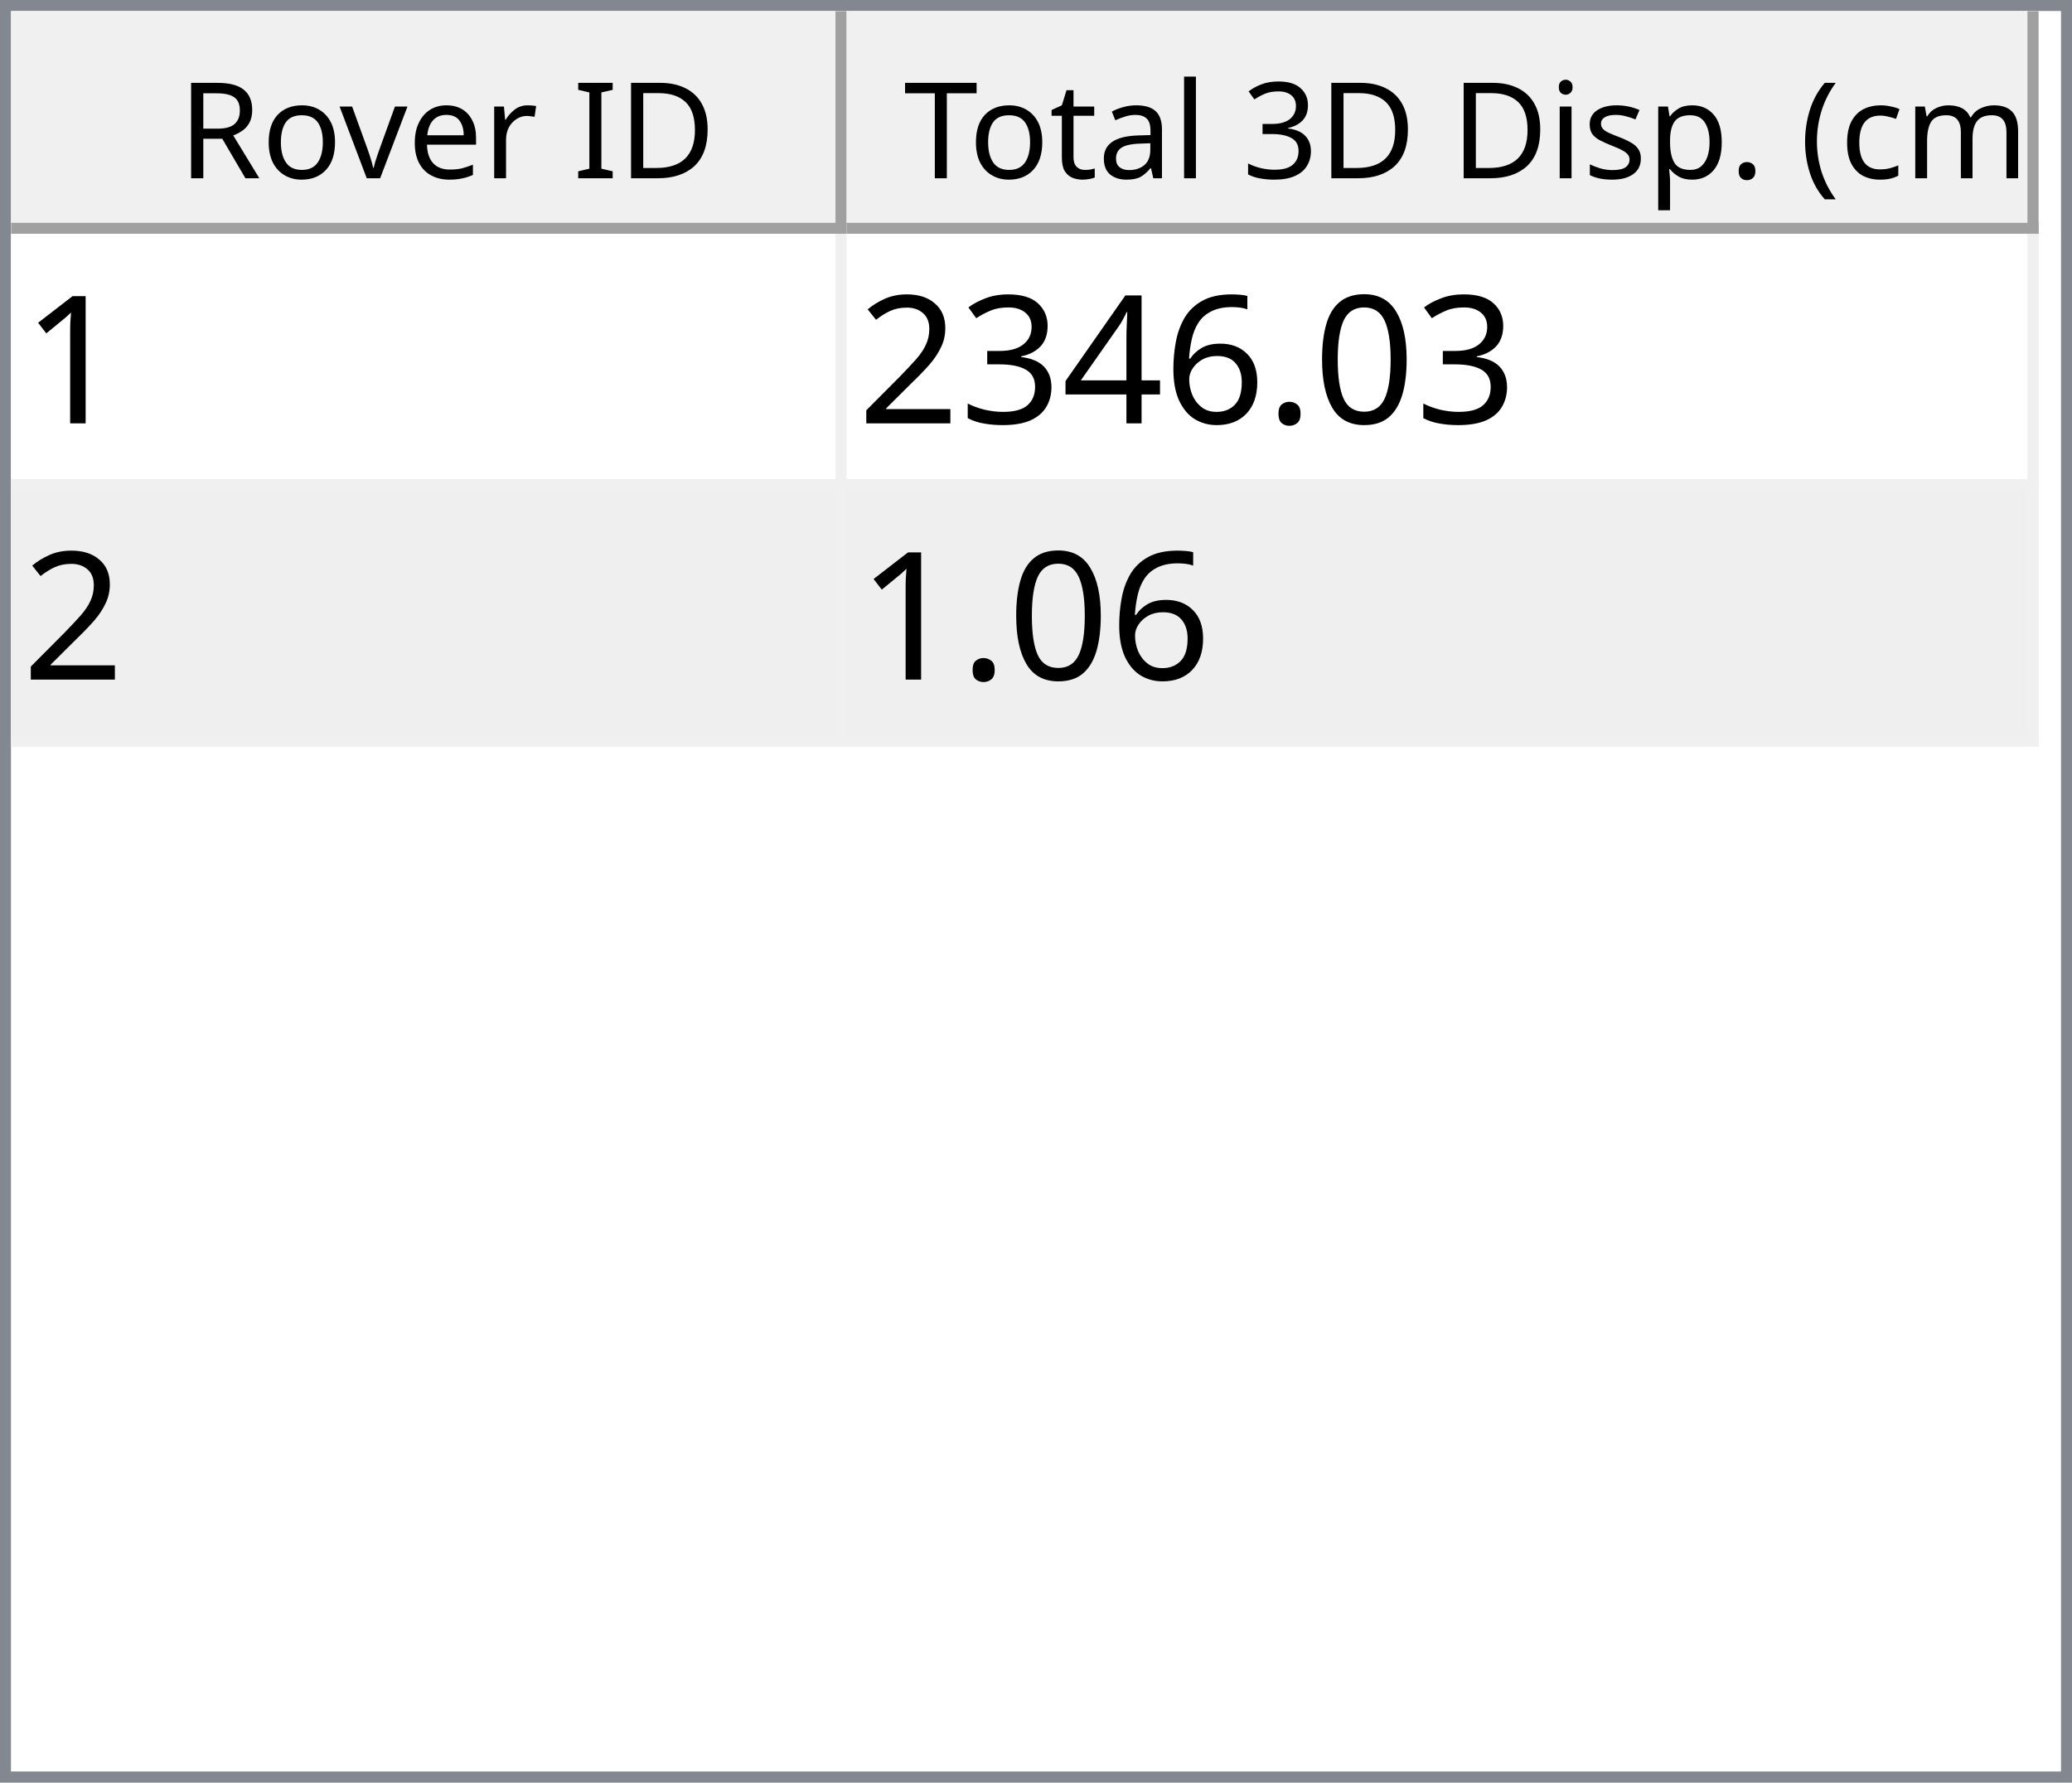
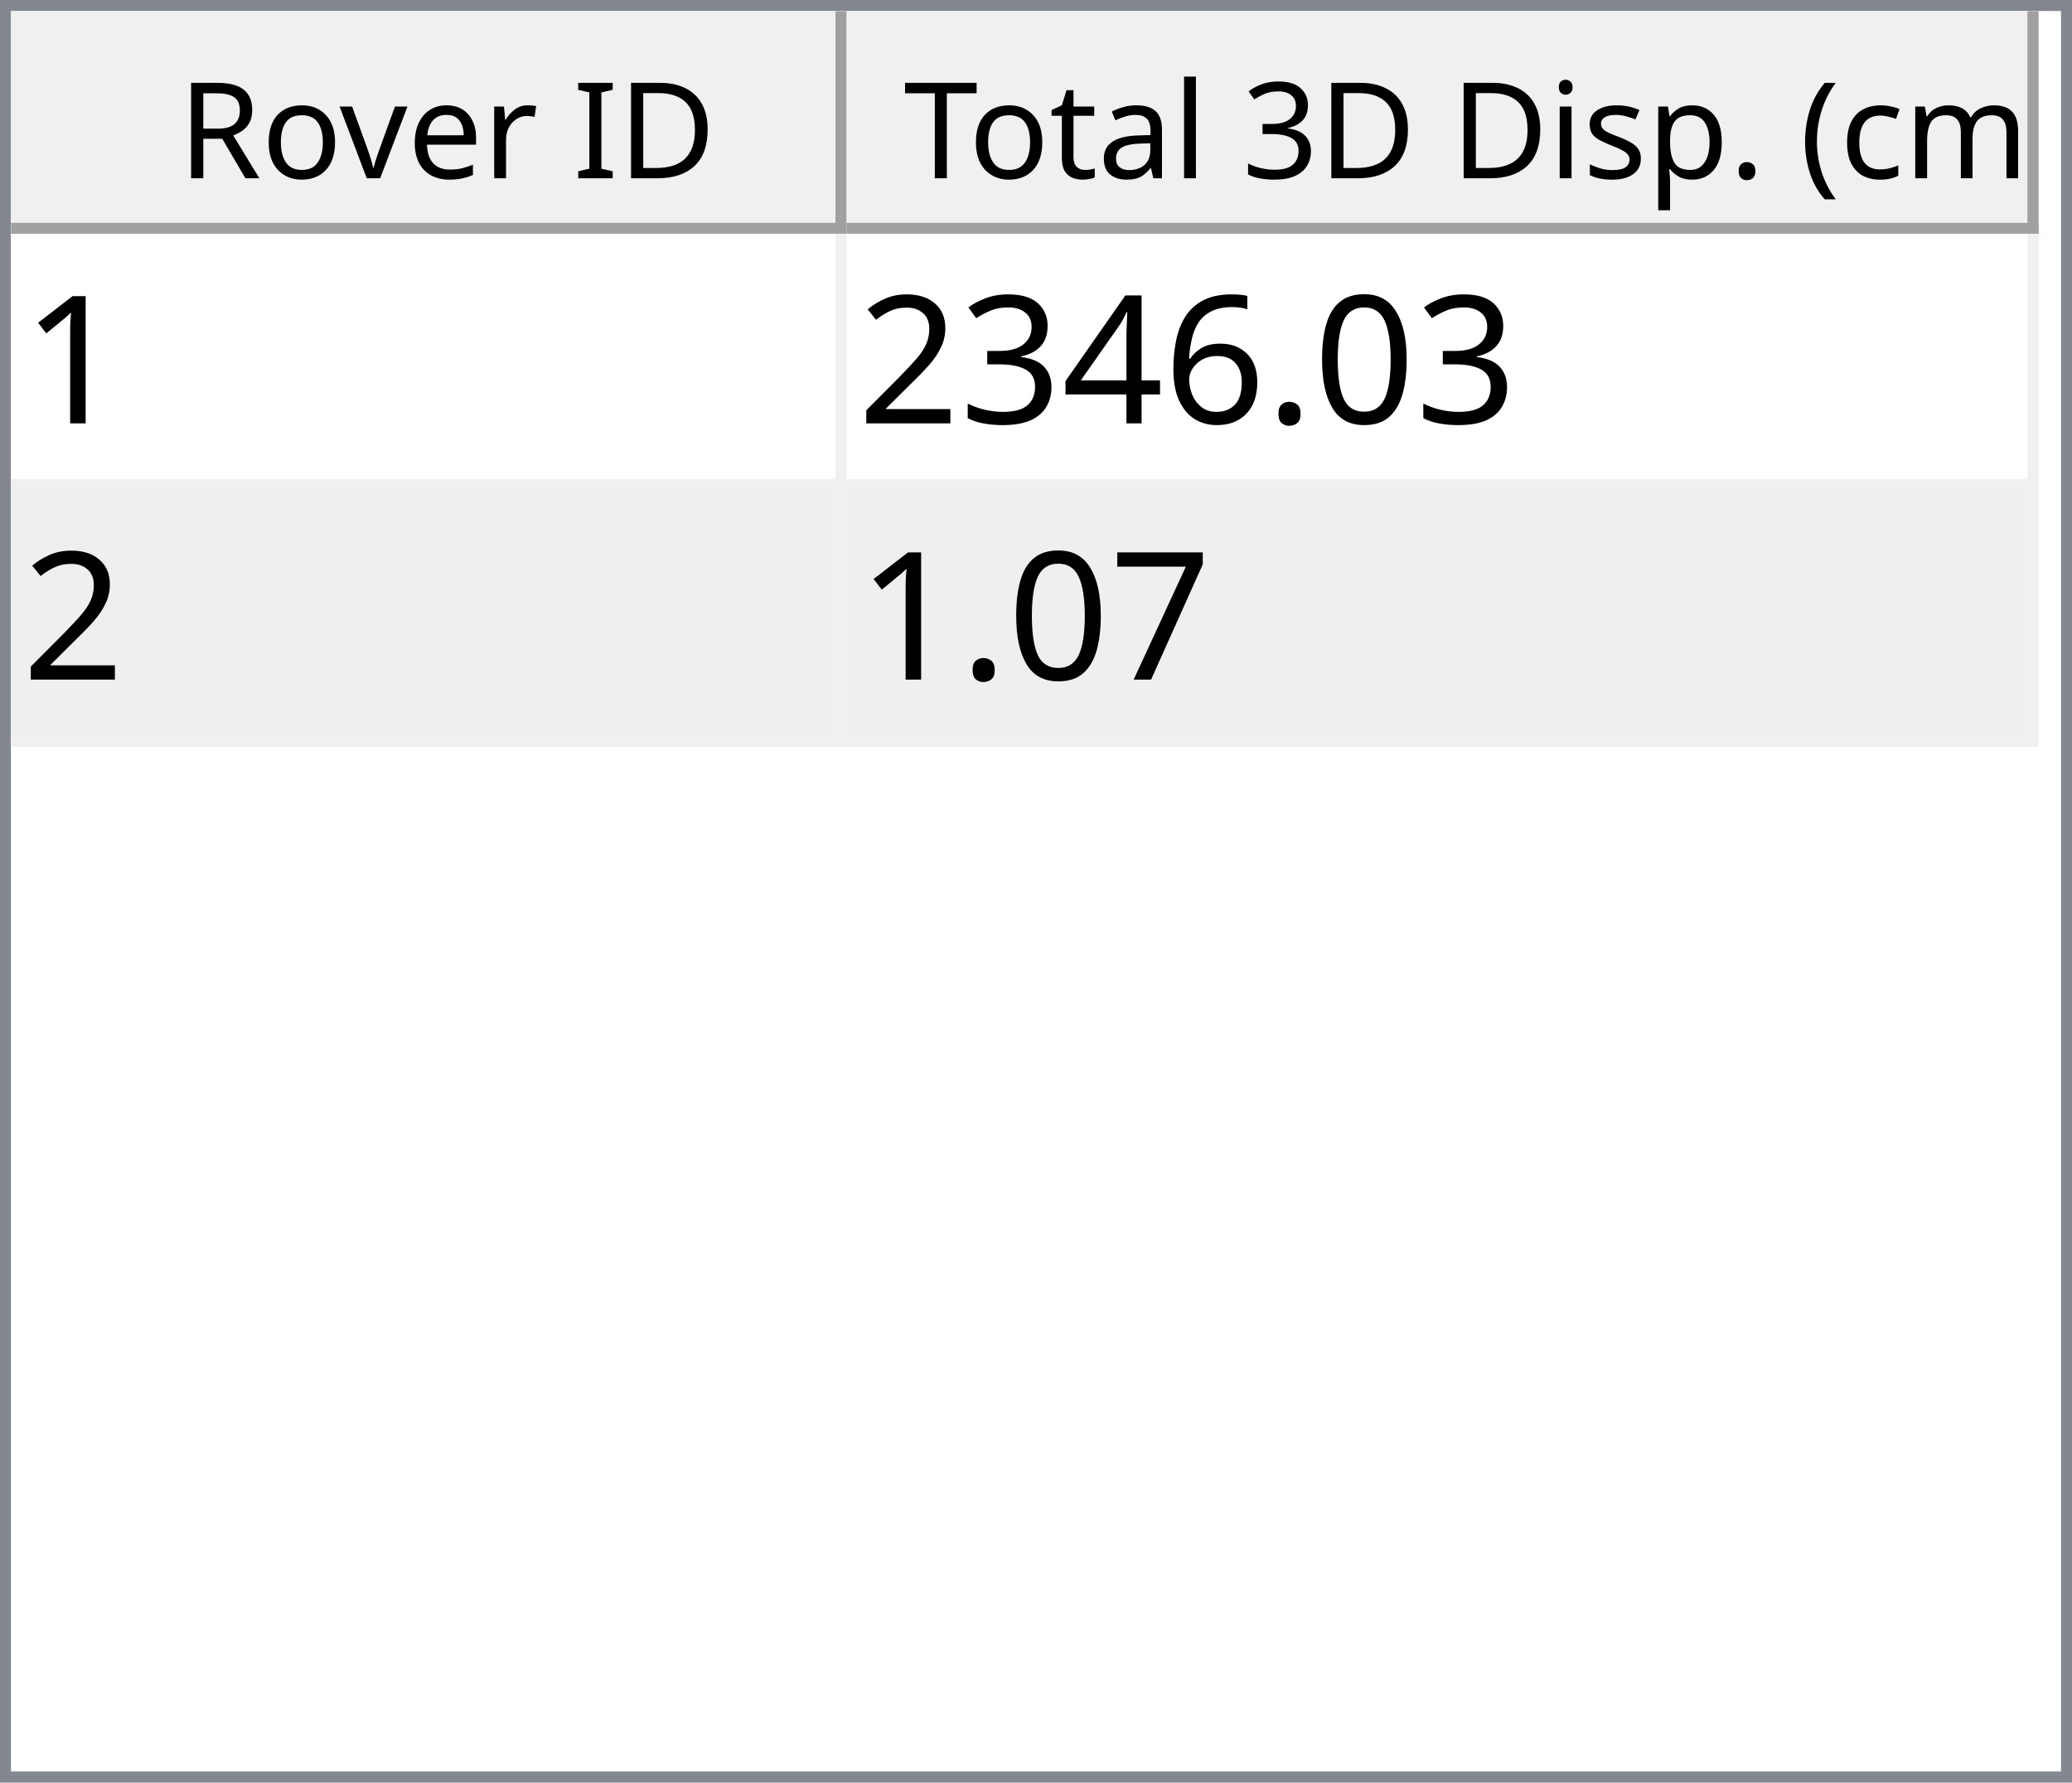
<svg xmlns="http://www.w3.org/2000/svg" style="fill-opacity:1; color-rendering:auto; color-interpolation:auto; text-rendering:auto; stroke:black; stroke-linecap:square; stroke-miterlimit:10; shape-rendering:auto; stroke-opacity:1; fill:black; stroke-dasharray:none; font-weight:normal; stroke-width:1; font-family:'Dialog'; font-style:normal; stroke-linejoin:miter; font-size:12px; stroke-dashoffset:0; image-rendering:auto;" width="186" height="160">
  <defs id="genericDefs" />
  <g>
    <defs id="defs1">
      <clipPath clipPathUnits="userSpaceOnUse" id="clipPath1">
        <path d="M0 0 L186 0 L186 160 L0 160 L0 0 Z" />
      </clipPath>
      <clipPath clipPathUnits="userSpaceOnUse" id="clipPath2">
        <path d="M0 0 L0 160 L186 160 L186 0 Z" />
      </clipPath>
      <clipPath clipPathUnits="userSpaceOnUse" id="clipPath3">
        <path d="M0 0 L0 20 L184 20 L184 0 Z" />
      </clipPath>
      <clipPath clipPathUnits="userSpaceOnUse" id="clipPath4">
        <path d="M0 0 L0 20 L75 20 L75 0 Z" />
      </clipPath>
      <clipPath clipPathUnits="userSpaceOnUse" id="clipPath5">
        <path d="M1 1 L1 19 L74 19 L74 1 Z" />
      </clipPath>
      <clipPath clipPathUnits="userSpaceOnUse" id="clipPath6">
        <path d="M0 0 L0 18 L73 18 L73 0 Z" />
      </clipPath>
      <clipPath clipPathUnits="userSpaceOnUse" id="clipPath7">
        <path d="M-0.5 -0.5 L-0.5 19.5 L74.5 19.5 L74.5 -0.5 Z" />
      </clipPath>
      <clipPath clipPathUnits="userSpaceOnUse" id="clipPath8">
        <path d="M0 0 L0 20 L107 20 L107 0 Z" />
      </clipPath>
      <clipPath clipPathUnits="userSpaceOnUse" id="clipPath9">
        <path d="M1 1 L1 19 L106 19 L106 1 Z" />
      </clipPath>
      <clipPath clipPathUnits="userSpaceOnUse" id="clipPath10">
        <path d="M0 0 L0 18 L105 18 L105 0 Z" />
      </clipPath>
      <clipPath clipPathUnits="userSpaceOnUse" id="clipPath11">
        <path d="M-0.5 -0.5 L-0.5 19.5 L106.5 19.5 L106.5 -0.5 Z" />
      </clipPath>
      <clipPath clipPathUnits="userSpaceOnUse" id="clipPath12">
        <path d="M0 0 L0 138 L184 138 L184 0 Z" />
      </clipPath>
      <clipPath clipPathUnits="userSpaceOnUse" id="clipPath13">
        <path d="M0 0 L0 46 L182 46 L182 0 Z" />
      </clipPath>
      <clipPath clipPathUnits="userSpaceOnUse" id="clipPath14">
        <path d="M-0.5 -0.5 L-0.5 45.5 L181.5 45.5 L181.5 -0.5 Z" />
      </clipPath>
      <clipPath clipPathUnits="userSpaceOnUse" id="clipPath15">
        <path d="M0 0 L0 22 L74 22 L74 0 Z" />
      </clipPath>
      <clipPath clipPathUnits="userSpaceOnUse" id="clipPath16">
        <path d="M0 0 L0 22 L106 22 L106 0 Z" />
      </clipPath>
      <font horiz-adv-x="64.551" id="font1">
        <font-face ascent="107.91" descent="25.098" units-per-em="100" style="font-style:normal; font-family:Segoe UI; font-weight:normal;" />
        <missing-glyph horiz-adv-x="64.551" d="M8.109 0 L8.109 68.266 L56.453 68.266 L56.453 0 L8.109 0 ZM15.328 7.234 L49.219 7.234 L49.219 61.031 L15.328 61.031 L15.328 7.234 Z" />
        <glyph unicode="D" horiz-adv-x="70.117" d="M9.188 0 L9.188 70.016 L28.516 70.016 Q65.531 70.016 65.531 35.891 Q65.531 19.672 55.25 9.836 Q44.969 0 27.734 0 L9.188 0 ZM17.391 62.594 L17.391 7.422 L27.828 7.422 Q41.609 7.422 49.273 14.797 Q56.938 22.172 56.938 35.688 Q56.938 62.594 28.328 62.594 L17.391 62.594 Z" />
        <glyph unicode="I" horiz-adv-x="26.611" d="M17.391 0 L9.188 0 L9.188 70.016 L17.391 70.016 L17.391 0 Z" />
        <glyph unicode=" " horiz-adv-x="27.393" d="" />
        <glyph unicode="r" horiz-adv-x="34.766" d="M34.188 41.891 Q32.078 43.5 28.125 43.5 Q23 43.5 19.555 38.672 Q16.109 33.844 16.109 25.484 L16.109 0 L8.109 0 L8.109 50 L16.109 50 L16.109 39.703 L16.312 39.703 Q18.016 44.969 21.531 47.922 Q25.047 50.875 29.391 50.875 Q32.516 50.875 34.188 50.203 L34.188 41.891 Z" />
        <glyph unicode="e" horiz-adv-x="52.295" d="M48.297 23 L12.984 23 Q13.188 14.656 17.484 10.109 Q21.781 5.562 29.297 5.562 Q37.75 5.562 44.828 11.141 L44.828 3.609 Q38.234 -1.172 27.391 -1.172 Q16.797 -1.172 10.742 5.641 Q4.688 12.453 4.688 24.812 Q4.688 36.469 11.305 43.82 Q17.922 51.172 27.734 51.172 Q37.547 51.172 42.922 44.828 Q48.297 38.484 48.297 27.203 L48.297 23 ZM40.094 29.781 Q40.047 36.719 36.75 40.578 Q33.453 44.438 27.594 44.438 Q21.922 44.438 17.969 40.383 Q14.016 36.328 13.094 29.781 L40.094 29.781 Z" />
        <glyph unicode="v" horiz-adv-x="47.9" d="M47.406 50 L27.484 0 L19.625 0 L0.688 50 L9.469 50 L22.172 13.672 Q23.578 9.672 23.922 6.688 L24.125 6.688 Q24.609 10.453 25.688 13.484 L38.969 50 L47.406 50 Z" />
        <glyph unicode="o" horiz-adv-x="58.594" d="M29 -1.172 Q17.922 -1.172 11.305 5.836 Q4.688 12.844 4.688 24.422 Q4.688 37.016 11.57 44.094 Q18.453 51.172 30.172 51.172 Q41.359 51.172 47.633 44.289 Q53.906 37.406 53.906 25.203 Q53.906 13.234 47.141 6.031 Q40.375 -1.172 29 -1.172 ZM29.594 44.438 Q21.875 44.438 17.383 39.188 Q12.891 33.938 12.891 24.703 Q12.891 15.828 17.43 10.695 Q21.969 5.562 29.594 5.562 Q37.359 5.562 41.531 10.594 Q45.703 15.625 45.703 24.906 Q45.703 34.281 41.531 39.359 Q37.359 44.438 29.594 44.438 Z" />
        <glyph unicode="R" horiz-adv-x="59.814" d="M59.375 0 L49.609 0 L37.891 19.625 Q36.281 22.359 34.766 24.289 Q33.25 26.219 31.664 27.438 Q30.078 28.656 28.25 29.219 Q26.422 29.781 24.125 29.781 L17.391 29.781 L17.391 0 L9.188 0 L9.188 70.016 L30.078 70.016 Q34.672 70.016 38.555 68.867 Q42.438 67.719 45.289 65.375 Q48.141 63.031 49.758 59.547 Q51.375 56.062 51.375 51.375 Q51.375 47.703 50.273 44.656 Q49.172 41.609 47.148 39.211 Q45.125 36.812 42.266 35.133 Q39.406 33.453 35.844 32.516 L35.844 32.328 Q37.594 31.547 38.891 30.547 Q40.188 29.547 41.359 28.18 Q42.531 26.812 43.68 25.078 Q44.828 23.344 46.234 21.047 L59.375 0 ZM17.391 62.594 L17.391 37.203 L28.516 37.203 Q31.594 37.203 34.203 38.133 Q36.812 39.062 38.719 40.797 Q40.625 42.531 41.703 45.047 Q42.781 47.562 42.781 50.688 Q42.781 56.297 39.141 59.445 Q35.5 62.594 28.609 62.594 L17.391 62.594 Z" />
        <glyph unicode=")" horiz-adv-x="30.176" d="M8.297 -15.922 L1.172 -15.922 Q16.406 2.344 16.406 26.812 Q16.406 51.469 1.078 70.016 L8.297 70.016 Q23.531 52.156 23.531 26.703 Q23.531 1.375 8.297 -15.922 Z" />
        <glyph unicode="m" horiz-adv-x="86.133" d="M79.109 0 L71.094 0 L71.094 28.719 Q71.094 37.016 68.531 40.727 Q65.969 44.438 59.906 44.438 Q54.781 44.438 51.195 39.75 Q47.609 35.062 47.609 28.516 L47.609 0 L39.594 0 L39.594 29.688 Q39.594 44.438 28.219 44.438 Q22.953 44.438 19.531 40.016 Q16.109 35.594 16.109 28.516 L16.109 0 L8.109 0 L8.109 50 L16.109 50 L16.109 42.094 L16.312 42.094 Q21.625 51.172 31.844 51.172 Q36.969 51.172 40.773 48.312 Q44.578 45.453 46 40.828 Q51.562 51.172 62.594 51.172 Q79.109 51.172 79.109 30.812 L79.109 0 Z" />
        <glyph unicode="c" horiz-adv-x="46.191" d="M42.188 2.297 Q36.422 -1.172 28.516 -1.172 Q17.828 -1.172 11.258 5.789 Q4.688 12.75 4.688 23.828 Q4.688 36.188 11.766 43.68 Q18.844 51.172 30.672 51.172 Q37.25 51.172 42.281 48.734 L42.281 40.531 Q36.719 44.438 30.375 44.438 Q22.703 44.438 17.797 38.945 Q12.891 33.453 12.891 24.516 Q12.891 15.719 17.508 10.641 Q22.125 5.562 29.891 5.562 Q36.422 5.562 42.188 9.906 L42.188 2.297 Z" />
        <glyph unicode="(" horiz-adv-x="30.176" d="M29.109 -15.922 L21.969 -15.922 Q6.844 1.375 6.844 26.703 Q6.844 52.156 21.969 70.016 L29.203 70.016 Q13.875 51.469 13.875 26.812 Q13.875 2.344 29.109 -15.922 Z" />
        <glyph unicode="." horiz-adv-x="21.68" d="M10.891 -1.078 Q8.641 -1.078 7.055 0.539 Q5.469 2.156 5.469 4.391 Q5.469 6.641 7.055 8.273 Q8.641 9.906 10.891 9.906 Q13.188 9.906 14.797 8.273 Q16.406 6.641 16.406 4.391 Q16.406 2.156 14.797 0.539 Q13.188 -1.078 10.891 -1.078 Z" />
        <glyph unicode="p" horiz-adv-x="58.789" d="M16.312 7.234 L16.109 7.234 L16.109 -23 L8.109 -23 L8.109 50 L16.109 50 L16.109 41.219 L16.312 41.219 Q22.219 51.172 33.594 51.172 Q43.266 51.172 48.688 44.461 Q54.109 37.75 54.109 26.469 Q54.109 13.922 48 6.375 Q41.891 -1.172 31.297 -1.172 Q21.578 -1.172 16.312 7.234 ZM16.109 27.391 L16.109 20.406 Q16.109 14.203 20.141 9.883 Q24.172 5.562 30.375 5.562 Q37.641 5.562 41.773 11.133 Q45.906 16.703 45.906 26.609 Q45.906 34.969 42.047 39.703 Q38.188 44.438 31.594 44.438 Q24.609 44.438 20.359 39.578 Q16.109 34.719 16.109 27.391 Z" />
        <glyph unicode="s" horiz-adv-x="42.432" d="M5.078 1.812 L5.078 10.406 Q11.625 5.562 19.484 5.562 Q30.031 5.562 30.031 12.594 Q30.031 14.594 29.125 15.992 Q28.219 17.391 26.68 18.461 Q25.141 19.531 23.07 20.383 Q21 21.234 18.609 22.172 Q15.281 23.484 12.766 24.828 Q10.25 26.172 8.57 27.859 Q6.891 29.547 6.031 31.695 Q5.172 33.844 5.172 36.719 Q5.172 40.234 6.789 42.945 Q8.406 45.656 11.086 47.484 Q13.766 49.312 17.211 50.242 Q20.656 51.172 24.312 51.172 Q30.812 51.172 35.938 48.922 L35.938 40.828 Q30.422 44.438 23.25 44.438 Q21 44.438 19.195 43.922 Q17.391 43.406 16.094 42.477 Q14.797 41.547 14.086 40.258 Q13.375 38.969 13.375 37.406 Q13.375 35.453 14.086 34.133 Q14.797 32.812 16.164 31.789 Q17.531 30.766 19.484 29.938 Q21.438 29.109 23.922 28.125 Q27.25 26.859 29.883 25.516 Q32.516 24.172 34.375 22.484 Q36.234 20.797 37.234 18.602 Q38.234 16.406 38.234 13.375 Q38.234 9.672 36.602 6.938 Q34.969 4.203 32.234 2.398 Q29.5 0.594 25.93 -0.289 Q22.359 -1.172 18.453 -1.172 Q10.75 -1.172 5.078 1.812 Z" />
        <glyph unicode="i" horiz-adv-x="24.219" d="M12.203 62.703 Q10.062 62.703 8.547 64.164 Q7.031 65.625 7.031 67.875 Q7.031 70.125 8.547 71.609 Q10.062 73.094 12.203 73.094 Q14.406 73.094 15.945 71.609 Q17.484 70.125 17.484 67.875 Q17.484 65.719 15.945 64.211 Q14.406 62.703 12.203 62.703 ZM16.109 0 L8.109 0 L8.109 50 L16.109 50 L16.109 0 Z" />
        <glyph unicode="3" horiz-adv-x="53.906" d="M46.531 19.828 Q46.531 15.094 44.75 11.211 Q42.969 7.328 39.719 4.57 Q36.469 1.812 31.93 0.297 Q27.391 -1.219 21.922 -1.219 Q11.922 -1.219 6 2.594 L6 11.188 Q13.094 5.609 22.219 5.609 Q25.875 5.609 28.828 6.539 Q31.781 7.469 33.906 9.227 Q36.031 10.984 37.18 13.477 Q38.328 15.969 38.328 19.094 Q38.328 32.812 18.797 32.812 L12.984 32.812 L12.984 39.594 L18.5 39.594 Q35.797 39.594 35.797 52.484 Q35.797 64.406 22.609 64.406 Q15.188 64.406 8.688 59.422 L8.688 67.188 Q15.375 71.188 24.609 71.188 Q29 71.188 32.57 69.969 Q36.141 68.75 38.68 66.555 Q41.219 64.359 42.609 61.281 Q44 58.203 44 54.5 Q44 40.672 30.031 36.719 L30.031 36.531 Q33.594 36.141 36.625 34.797 Q39.656 33.453 41.852 31.305 Q44.047 29.156 45.289 26.25 Q46.531 23.344 46.531 19.828 Z" />
        <glyph unicode="l" horiz-adv-x="24.219" d="M16.109 0 L8.109 0 L8.109 74.031 L16.109 74.031 L16.109 0 Z" />
        <glyph unicode="a" horiz-adv-x="50.879" d="M43.891 0 L35.891 0 L35.891 7.812 L35.688 7.812 Q30.469 -1.172 20.312 -1.172 Q12.844 -1.172 8.617 2.781 Q4.391 6.734 4.391 13.281 Q4.391 27.297 20.906 29.594 L35.891 31.688 Q35.891 44.438 25.594 44.438 Q16.547 44.438 9.281 38.281 L9.281 46.484 Q16.656 51.172 26.266 51.172 Q43.891 51.172 43.891 32.516 L43.891 0 ZM35.891 25.297 L23.828 23.641 Q18.266 22.859 15.43 20.875 Q12.594 18.891 12.594 13.875 Q12.594 10.203 15.211 7.883 Q17.828 5.562 22.172 5.562 Q28.125 5.562 32.008 9.742 Q35.891 13.922 35.891 20.312 L35.891 25.297 Z" />
        <glyph unicode="t" horiz-adv-x="33.887" d="M31.297 0.484 Q28.469 -1.078 23.828 -1.078 Q10.688 -1.078 10.688 13.578 L10.688 43.172 L2.094 43.172 L2.094 50 L10.688 50 L10.688 62.203 L18.703 64.797 L18.703 50 L31.297 50 L31.297 43.172 L18.703 43.172 L18.703 14.984 Q18.703 9.969 20.414 7.82 Q22.125 5.672 26.078 5.672 Q29.109 5.672 31.297 7.328 L31.297 0.484 Z" />
        <glyph unicode="T" horiz-adv-x="52.393" d="M50.594 62.594 L30.375 62.594 L30.375 0 L22.172 0 L22.172 62.594 L2 62.594 L2 70.016 L50.594 70.016 L50.594 62.594 Z" />
      </font>
      <font horiz-adv-x="75.0" id="font2">
        <font-face ascent="100.537" descent="21.973" units-per-em="100" style="font-style:normal; font-family:sans-serif; font-weight:normal;" />
        <missing-glyph horiz-adv-x="75.0" d="M12.5 0 L12.5 62.5 L62.5 62.5 L62.5 0 L12.5 0 ZM14.062 1.562 L60.938 1.562 L60.938 60.938 L14.062 60.938 L14.062 1.562 Z" />
        <glyph unicode="1" horiz-adv-x="55.615" d="M37.25 0 L28.469 0 L28.469 56 Q25.297 52.984 20.141 49.953 Q14.984 46.922 10.891 45.406 L10.891 53.906 Q18.266 57.375 23.781 62.305 Q29.297 67.234 31.594 71.875 L37.25 71.875 L37.25 0 Z" />
        <glyph unicode="0" horiz-adv-x="55.615" d="M4.156 35.297 Q4.156 48 6.766 55.742 Q9.375 63.484 14.523 67.68 Q19.672 71.875 27.484 71.875 Q33.25 71.875 37.594 69.555 Q41.938 67.234 44.773 62.867 Q47.609 58.5 49.219 52.227 Q50.828 45.953 50.828 35.297 Q50.828 22.703 48.242 14.969 Q45.656 7.234 40.508 3.008 Q35.359 -1.219 27.484 -1.219 Q17.141 -1.219 11.234 6.203 Q4.156 15.141 4.156 35.297 ZM13.188 35.297 Q13.188 17.672 17.312 11.836 Q21.438 6 27.484 6 Q33.547 6 37.672 11.859 Q41.797 17.719 41.797 35.297 Q41.797 52.984 37.672 58.789 Q33.547 64.594 27.391 64.594 Q21.344 64.594 17.719 59.469 Q13.188 52.938 13.188 35.297 Z" />
        <glyph unicode="." horiz-adv-x="27.783" d="M9.078 0 L9.078 10.016 L19.094 10.016 L19.094 0 L9.078 0 Z" />
        <glyph unicode="6" horiz-adv-x="55.615" d="M49.75 54.047 L41.016 53.375 Q39.844 58.547 37.703 60.891 Q34.125 64.656 28.906 64.656 Q24.703 64.656 21.531 62.312 Q17.391 59.281 14.992 53.469 Q12.594 47.656 12.5 36.922 Q15.672 41.75 20.266 44.094 Q24.859 46.438 29.891 46.438 Q38.672 46.438 44.852 39.969 Q51.031 33.5 51.031 23.25 Q51.031 16.5 48.125 10.719 Q45.219 4.938 40.141 1.859 Q35.062 -1.219 28.609 -1.219 Q17.625 -1.219 10.695 6.859 Q3.766 14.938 3.766 33.5 Q3.766 54.25 11.422 63.672 Q18.109 71.875 29.438 71.875 Q37.891 71.875 43.289 67.141 Q48.688 62.406 49.75 54.047 ZM13.875 23.188 Q13.875 18.656 15.797 14.508 Q17.719 10.359 21.188 8.18 Q24.656 6 28.469 6 Q34.031 6 38.039 10.492 Q42.047 14.984 42.047 22.703 Q42.047 30.125 38.086 34.398 Q34.125 38.672 28.125 38.672 Q22.172 38.672 18.023 34.398 Q13.875 30.125 13.875 23.188 Z" />
        <glyph unicode="4" horiz-adv-x="55.615" d="M32.328 0 L32.328 17.141 L1.266 17.141 L1.266 25.203 L33.938 71.578 L41.109 71.578 L41.109 25.203 L50.781 25.203 L50.781 17.141 L41.109 17.141 L41.109 0 L32.328 0 ZM32.328 25.203 L32.328 57.469 L9.906 25.203 L32.328 25.203 Z" />
        <glyph unicode="3" horiz-adv-x="55.615" d="M4.203 18.891 L12.984 20.062 Q14.5 12.594 18.141 9.297 Q21.781 6 27 6 Q33.203 6 37.477 10.297 Q41.75 14.594 41.75 20.953 Q41.75 27 37.797 30.93 Q33.844 34.859 27.734 34.859 Q25.25 34.859 21.531 33.891 L22.516 41.609 Q23.391 41.5 23.922 41.5 Q29.547 41.5 34.039 44.43 Q38.531 47.359 38.531 53.469 Q38.531 58.297 35.258 61.477 Q31.984 64.656 26.812 64.656 Q21.688 64.656 18.266 61.43 Q14.844 58.203 13.875 51.766 L5.078 53.328 Q6.688 62.156 12.398 67.016 Q18.109 71.875 26.609 71.875 Q32.469 71.875 37.398 69.359 Q42.328 66.844 44.945 62.5 Q47.562 58.156 47.562 53.266 Q47.562 48.641 45.07 44.828 Q42.578 41.016 37.703 38.766 Q44.047 37.312 47.562 32.695 Q51.078 28.078 51.078 21.141 Q51.078 11.766 44.242 5.25 Q37.406 -1.266 26.953 -1.266 Q17.531 -1.266 11.305 4.352 Q5.078 9.969 4.203 18.891 Z" />
        <glyph unicode="2" horiz-adv-x="55.615" d="M50.344 8.453 L50.344 0 L3.031 0 Q2.938 3.172 4.047 6.109 Q5.859 10.938 9.836 15.625 Q13.812 20.312 21.344 26.469 Q33.016 36.031 37.117 41.625 Q41.219 47.219 41.219 52.203 Q41.219 57.422 37.477 61.008 Q33.734 64.594 27.734 64.594 Q21.391 64.594 17.578 60.789 Q13.766 56.984 13.719 50.25 L4.688 51.172 Q5.609 61.281 11.664 66.578 Q17.719 71.875 27.938 71.875 Q38.234 71.875 44.242 66.164 Q50.25 60.453 50.25 52 Q50.25 47.703 48.492 43.555 Q46.734 39.406 42.656 34.812 Q38.578 30.219 29.109 22.219 Q21.188 15.578 18.945 13.211 Q16.703 10.844 15.234 8.453 L50.344 8.453 Z" />
+         <glyph unicode="7" horiz-adv-x="55.615" d="M4.734 62.203 L4.734 70.656 L51.078 70.656 L51.078 63.812 Q44.234 56.547 37.523 44.484 Q30.812 32.422 27.156 19.672 Q24.516 10.688 23.781 0 L14.75 0 Q14.891 8.453 18.062 20.414 Q21.234 32.375 27.172 43.484 Q33.109 54.594 39.797 62.203 L4.734 62.203 Z" />
      </font>
    </defs>
    <g style="fill:white; stroke:white;">
      <rect x="0" y="0" width="186" style="clip-path:url(#clipPath1); stroke:none;" height="160" />
    </g>
    <g style="fill:white; text-rendering:optimizeSpeed; color-rendering:optimizeSpeed; image-rendering:optimizeSpeed; shape-rendering:crispEdges; stroke:white; color-interpolation:sRGB;">
      <rect x="0" width="186" height="160" y="0" style="stroke:none;" />
      <path style="stroke:none;" d="M0 160 L186 160 L186 0 L0 0 Z" />
    </g>
    <g style="fill:rgb(240,240,240); font-family:'Segoe UI'; stroke:rgb(240,240,240);">
      <rect x="0" y="0" width="186" style="clip-path:url(#clipPath2); stroke:none;" height="160" />
    </g>
    <g style="fill:rgb(130,135,144); font-family:'Segoe UI'; stroke:rgb(130,135,144);">
      <path d="M0 0 L186 0 L186 160 L0 160 L0 0 ZM1 1 L185 1 L185 159 L1 159 L1 1 Z" style="fill-rule:evenodd; clip-path:url(#clipPath2); stroke:none;" />
    </g>
    <g style="fill:white; font-family:'Segoe UI'; stroke:white;" transform="translate(1,1)">
      <rect x="0" y="0" width="184" style="clip-path:url(#clipPath3); stroke:none;" height="20" />
    </g>
    <g style="fill:rgb(240,240,240); font-family:'Segoe UI'; stroke:rgb(240,240,240);" transform="translate(1,1)">
      <rect x="0" y="0" width="75" style="clip-path:url(#clipPath4); stroke:none;" height="20" />
    </g>
    <g style="font-family:'Segoe UI';" transform="translate(2,2)">
      <text x="14" xml:space="preserve" y="14" style="clip-path:url(#clipPath6); stroke:none;">Rover ID</text>
    </g>
    <g style="fill:rgb(160,160,160); font-family:'Segoe UI'; stroke:rgb(160,160,160); stroke-linejoin:bevel;" transform="translate(1.5,1.5)">
      <line x1="74" x2="74" y1="0" style="fill:none; clip-path:url(#clipPath7);" y2="19" />
    </g>
    <g style="fill:rgb(160,160,160); font-family:'Segoe UI'; stroke:rgb(160,160,160); stroke-linejoin:bevel;" transform="matrix(1,0,0,1,1,1) translate(0.5,0.5)">
      <line x1="0" x2="74" y1="19" style="fill:none; clip-path:url(#clipPath7);" y2="19" />
    </g>
    <g style="fill:rgb(240,240,240); font-family:'Segoe UI'; stroke:rgb(240,240,240);" transform="translate(76,1)">
      <rect x="0" y="0" width="107" style="clip-path:url(#clipPath8); stroke:none;" height="20" />
    </g>
    <g style="font-family:'Segoe UI';" transform="translate(77,2)">
      <text x="1" xml:space="preserve" y="14" style="clip-path:url(#clipPath10); stroke:none;"> Total 3D Disp. (cm)</text>
    </g>
    <g style="fill:rgb(160,160,160); font-family:'Segoe UI'; stroke:rgb(160,160,160); stroke-linejoin:bevel;" transform="translate(76.5,1.5)">
      <line x1="106" x2="106" y1="0" style="fill:none; clip-path:url(#clipPath11);" y2="19" />
    </g>
    <g style="fill:rgb(160,160,160); font-family:'Segoe UI'; stroke:rgb(160,160,160); stroke-linejoin:bevel;" transform="matrix(1,0,0,1,76,1) translate(0.5,0.5)">
      <line x1="0" x2="106" y1="19" style="fill:none; clip-path:url(#clipPath11);" y2="19" />
    </g>
    <g style="fill:white; font-family:'Segoe UI'; stroke:white;" transform="translate(1,21)">
      <rect x="0" y="0" width="184" style="clip-path:url(#clipPath12); stroke:none;" height="138" />
    </g>
    <g style="fill:rgb(240,240,240); font-size:16px; font-family:sans-serif; stroke:rgb(240,240,240);" transform="translate(1,21)">
      <rect x="0" y="0" width="182" style="clip-path:url(#clipPath13); stroke:none;" height="46" />
      <line transform="translate(0.5,0.5)" x1="0" x2="181" y1="22" style="clip-path:url(#clipPath14); fill:none; stroke-linejoin:bevel;" y2="22" />
    </g>
    <g transform="matrix(1,0,0,1,1,21) translate(0.5,0.5)" style="fill:rgb(240,240,240); font-size:16px; font-family:sans-serif; stroke:rgb(240,240,240); stroke-linejoin:bevel;">
      <line x1="0" x2="181" y1="45" style="fill:none; clip-path:url(#clipPath14);" y2="45" />
    </g>
    <g transform="matrix(1,0,0,1,1,21) translate(0.5,0.5)" style="fill:rgb(240,240,240); font-size:16px; font-family:sans-serif; stroke:rgb(240,240,240); stroke-linejoin:bevel;">
      <line x1="74" x2="74" y1="0" style="fill:none; clip-path:url(#clipPath14);" y2="45" />
    </g>
    <g transform="matrix(1,0,0,1,1,21) translate(0.5,0.5)" style="fill:rgb(240,240,240); font-size:16px; font-family:sans-serif; stroke:rgb(240,240,240); stroke-linejoin:bevel;">
      <line x1="181" x2="181" y1="0" style="fill:none; clip-path:url(#clipPath14);" y2="45" />
    </g>
    <g style="fill:white; font-size:16px; font-family:sans-serif; stroke:white;" transform="matrix(1,0,0,1,1,21)">
      <rect x="0" y="0" width="74" style="clip-path:url(#clipPath15); stroke:none;" height="22" />
      <text x="1" y="17" style="fill:black; clip-path:url(#clipPath15); stroke:none;" xml:space="preserve">1</text>
    </g>
    <g style="fill:white; font-size:16px; font-family:sans-serif; stroke:white;" transform="matrix(1,0,0,1,1,21) translate(75,0)">
      <rect x="0" y="0" width="106" style="clip-path:url(#clipPath16); stroke:none;" height="22" />
      <text x="1" y="17" style="fill:black; clip-path:url(#clipPath16); stroke:none;" xml:space="preserve">2346.03</text>
    </g>
    <g style="fill:rgb(239,239,239); font-size:16px; font-family:sans-serif; stroke:rgb(239,239,239);" transform="matrix(1,0,0,1,1,21) translate(0,23)">
      <rect x="0" y="0" width="74" style="clip-path:url(#clipPath15); stroke:none;" height="22" />
      <text x="1" y="17" style="fill:black; clip-path:url(#clipPath15); stroke:none;" xml:space="preserve">2</text>
    </g>
    <g style="fill:rgb(239,239,239); font-size:16px; font-family:sans-serif; stroke:rgb(239,239,239);" transform="matrix(1,0,0,1,1,21) translate(75,23)">
      <rect x="0" y="0" width="106" style="clip-path:url(#clipPath16); stroke:none;" height="22" />
-       <text x="1" y="17" style="fill:black; clip-path:url(#clipPath16); stroke:none;" xml:space="preserve">1.06</text>
+       <text x="1" y="17" style="fill:black; clip-path:url(#clipPath16); stroke:none;" xml:space="preserve">1.07</text>
    </g>
  </g>
</svg>
